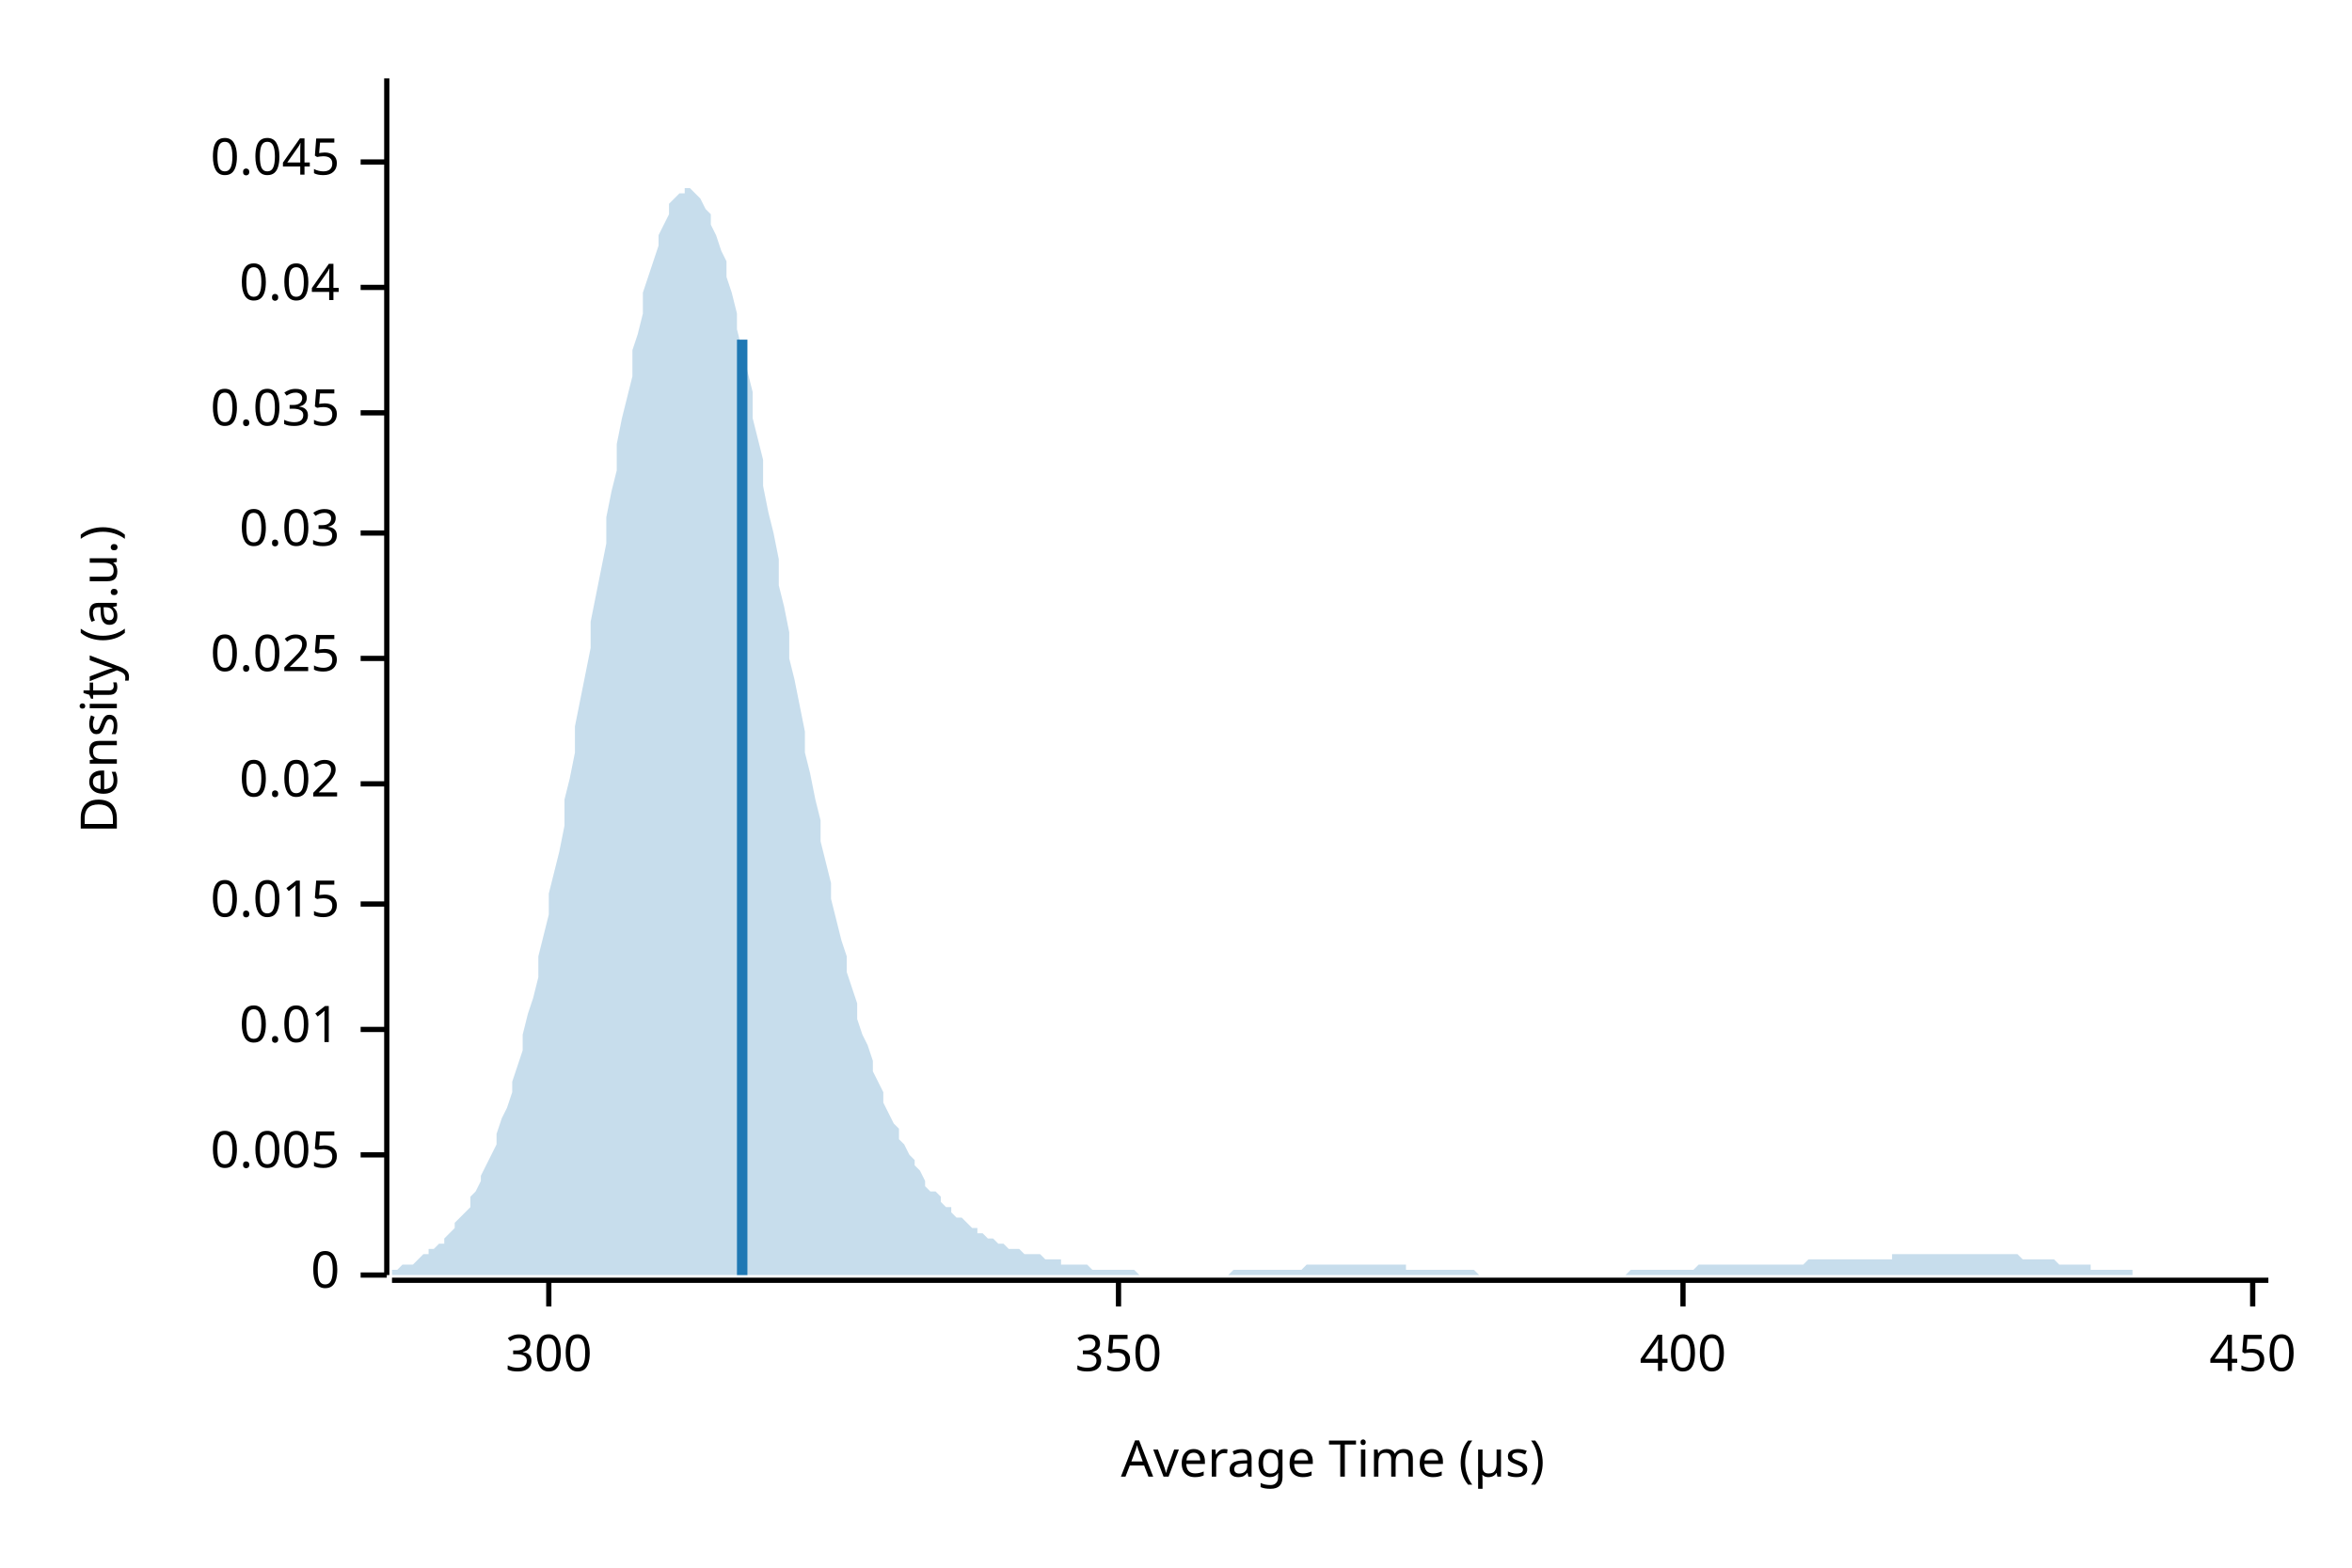
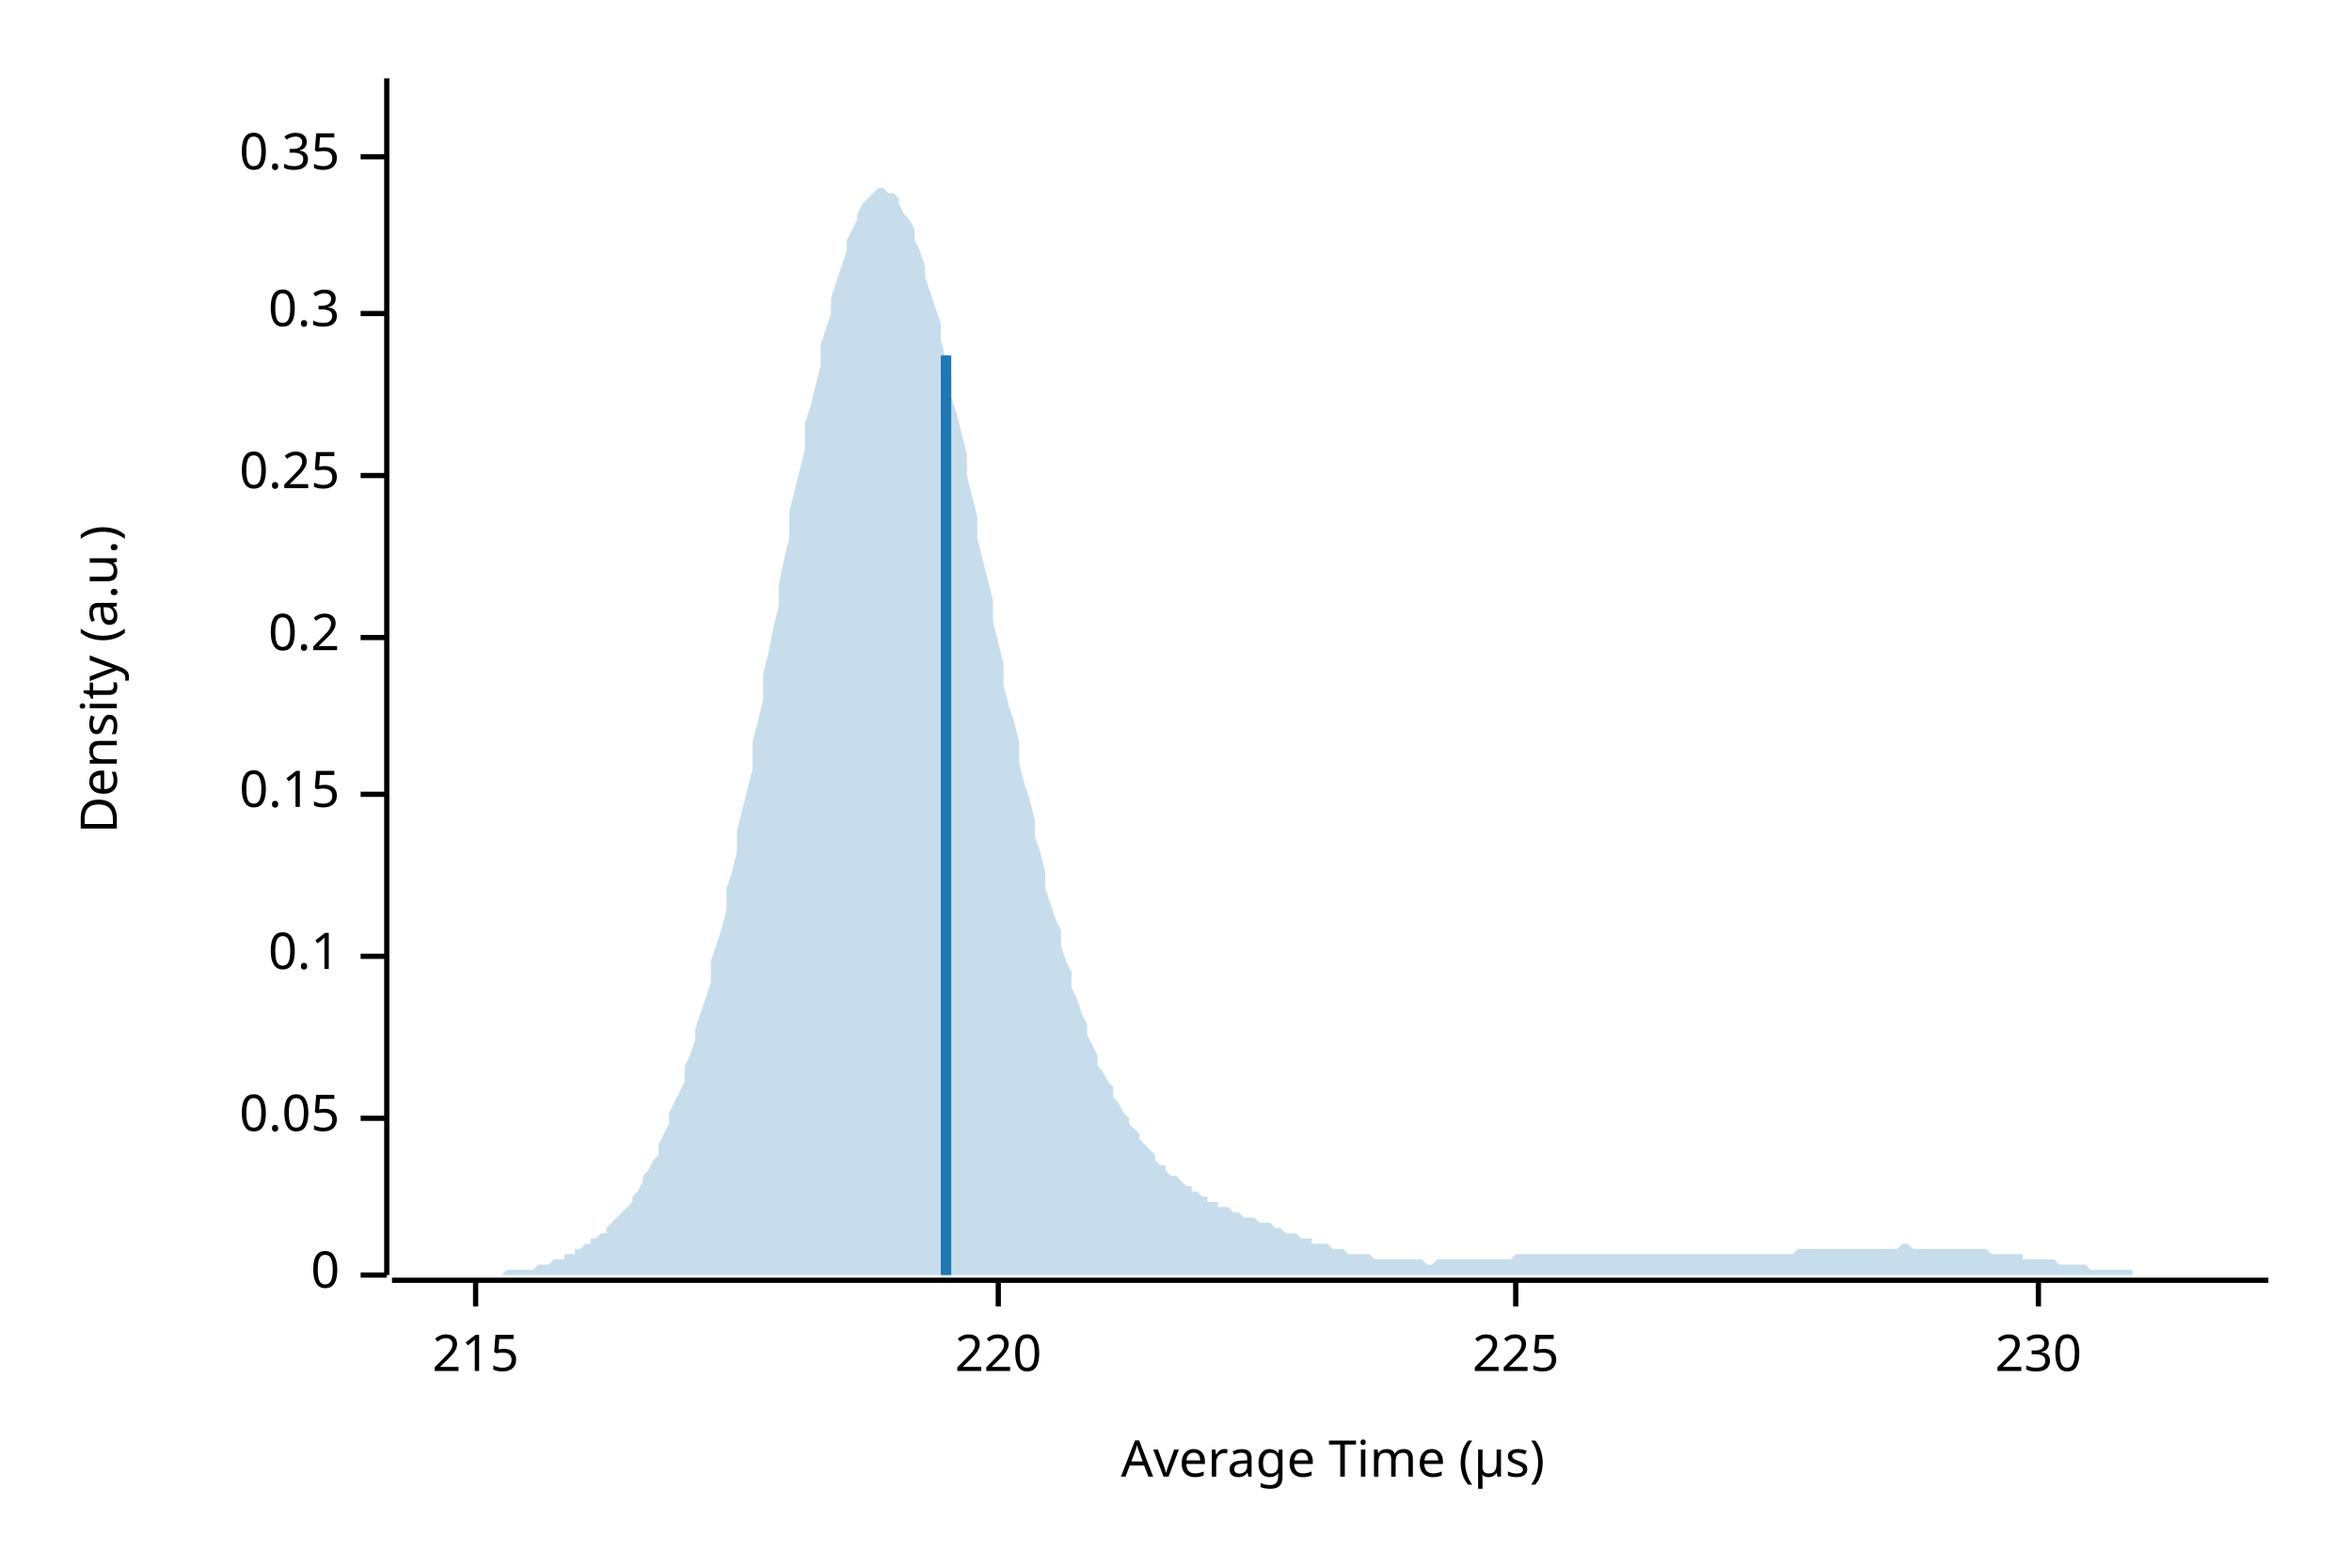
<svg xmlns="http://www.w3.org/2000/svg" width="450" height="300" viewBox="0 0 450 300">
  <text x="15" y="130" dy="0.76em" text-anchor="middle" font-family="sans-serif" font-size="9.677" opacity="1" fill="#000000" transform="rotate(270, 15, 130)">
Density (a.u.)
</text>
  <text x="255" y="285" dy="-0.5ex" text-anchor="middle" font-family="sans-serif" font-size="9.677" opacity="1" fill="#000000">
Average Time (µs)
</text>
  <polyline fill="none" opacity="1" stroke="#000000" stroke-width="1" points="74,15 74,244 " />
  <text x="65" y="244" dy="0.5ex" text-anchor="end" font-family="sans-serif" font-size="9.677" opacity="1" fill="#000000">
0
</text>
  <polyline fill="none" opacity="1" stroke="#000000" stroke-width="1" points="69,244 74,244 " />
-   <text x="65" y="221" dy="0.5ex" text-anchor="end" font-family="sans-serif" font-size="9.677" opacity="1" fill="#000000">
- 0.005
+   <text x="65" y="214" dy="0.5ex" text-anchor="end" font-family="sans-serif" font-size="9.677" opacity="1" fill="#000000">
+ 0.05
</text>
-   <polyline fill="none" opacity="1" stroke="#000000" stroke-width="1" points="69,221 74,221 " />
-   <text x="65" y="197" dy="0.5ex" text-anchor="end" font-family="sans-serif" font-size="9.677" opacity="1" fill="#000000">
- 0.01
+   <polyline fill="none" opacity="1" stroke="#000000" stroke-width="1" points="69,214 74,214 " />
+   <text x="65" y="183" dy="0.5ex" text-anchor="end" font-family="sans-serif" font-size="9.677" opacity="1" fill="#000000">
+ 0.1
</text>
-   <polyline fill="none" opacity="1" stroke="#000000" stroke-width="1" points="69,197 74,197 " />
-   <text x="65" y="173" dy="0.5ex" text-anchor="end" font-family="sans-serif" font-size="9.677" opacity="1" fill="#000000">
- 0.015
+   <polyline fill="none" opacity="1" stroke="#000000" stroke-width="1" points="69,183 74,183 " />
+   <text x="65" y="152" dy="0.5ex" text-anchor="end" font-family="sans-serif" font-size="9.677" opacity="1" fill="#000000">
+ 0.15
</text>
-   <polyline fill="none" opacity="1" stroke="#000000" stroke-width="1" points="69,173 74,173 " />
-   <text x="65" y="150" dy="0.5ex" text-anchor="end" font-family="sans-serif" font-size="9.677" opacity="1" fill="#000000">
- 0.02
+   <polyline fill="none" opacity="1" stroke="#000000" stroke-width="1" points="69,152 74,152 " />
+   <text x="65" y="122" dy="0.5ex" text-anchor="end" font-family="sans-serif" font-size="9.677" opacity="1" fill="#000000">
+ 0.2
</text>
-   <polyline fill="none" opacity="1" stroke="#000000" stroke-width="1" points="69,150 74,150 " />
-   <text x="65" y="126" dy="0.5ex" text-anchor="end" font-family="sans-serif" font-size="9.677" opacity="1" fill="#000000">
- 0.025
+   <polyline fill="none" opacity="1" stroke="#000000" stroke-width="1" points="69,122 74,122 " />
+   <text x="65" y="91" dy="0.5ex" text-anchor="end" font-family="sans-serif" font-size="9.677" opacity="1" fill="#000000">
+ 0.25
</text>
-   <polyline fill="none" opacity="1" stroke="#000000" stroke-width="1" points="69,126 74,126 " />
-   <text x="65" y="102" dy="0.5ex" text-anchor="end" font-family="sans-serif" font-size="9.677" opacity="1" fill="#000000">
- 0.03
+   <polyline fill="none" opacity="1" stroke="#000000" stroke-width="1" points="69,91 74,91 " />
+   <text x="65" y="60" dy="0.5ex" text-anchor="end" font-family="sans-serif" font-size="9.677" opacity="1" fill="#000000">
+ 0.3
</text>
-   <polyline fill="none" opacity="1" stroke="#000000" stroke-width="1" points="69,102 74,102 " />
-   <text x="65" y="79" dy="0.5ex" text-anchor="end" font-family="sans-serif" font-size="9.677" opacity="1" fill="#000000">
- 0.035
+   <polyline fill="none" opacity="1" stroke="#000000" stroke-width="1" points="69,60 74,60 " />
+   <text x="65" y="30" dy="0.5ex" text-anchor="end" font-family="sans-serif" font-size="9.677" opacity="1" fill="#000000">
+ 0.35
</text>
-   <polyline fill="none" opacity="1" stroke="#000000" stroke-width="1" points="69,79 74,79 " />
-   <text x="65" y="55" dy="0.5ex" text-anchor="end" font-family="sans-serif" font-size="9.677" opacity="1" fill="#000000">
- 0.04
+   <polyline fill="none" opacity="1" stroke="#000000" stroke-width="1" points="69,30 74,30 " />
+   <polyline fill="none" opacity="1" stroke="#000000" stroke-width="1" points="75,245 434,245 " />
+   <text x="91" y="255" dy="0.76em" text-anchor="middle" font-family="sans-serif" font-size="9.677" opacity="1" fill="#000000">
+ 215
</text>
-   <polyline fill="none" opacity="1" stroke="#000000" stroke-width="1" points="69,55 74,55 " />
-   <text x="65" y="31" dy="0.5ex" text-anchor="end" font-family="sans-serif" font-size="9.677" opacity="1" fill="#000000">
- 0.045
+   <polyline fill="none" opacity="1" stroke="#000000" stroke-width="1" points="91,245 91,250 " />
+   <text x="191" y="255" dy="0.76em" text-anchor="middle" font-family="sans-serif" font-size="9.677" opacity="1" fill="#000000">
+ 220
</text>
-   <polyline fill="none" opacity="1" stroke="#000000" stroke-width="1" points="69,31 74,31 " />
-   <polyline fill="none" opacity="1" stroke="#000000" stroke-width="1" points="75,245 434,245 " />
-   <text x="105" y="255" dy="0.76em" text-anchor="middle" font-family="sans-serif" font-size="9.677" opacity="1" fill="#000000">
- 300
+   <polyline fill="none" opacity="1" stroke="#000000" stroke-width="1" points="191,245 191,250 " />
+   <text x="290" y="255" dy="0.76em" text-anchor="middle" font-family="sans-serif" font-size="9.677" opacity="1" fill="#000000">
+ 225
</text>
-   <polyline fill="none" opacity="1" stroke="#000000" stroke-width="1" points="105,245 105,250 " />
-   <text x="214" y="255" dy="0.76em" text-anchor="middle" font-family="sans-serif" font-size="9.677" opacity="1" fill="#000000">
- 350
+   <polyline fill="none" opacity="1" stroke="#000000" stroke-width="1" points="290,245 290,250 " />
+   <text x="390" y="255" dy="0.76em" text-anchor="middle" font-family="sans-serif" font-size="9.677" opacity="1" fill="#000000">
+ 230
</text>
-   <polyline fill="none" opacity="1" stroke="#000000" stroke-width="1" points="214,245 214,250 " />
-   <text x="322" y="255" dy="0.76em" text-anchor="middle" font-family="sans-serif" font-size="9.677" opacity="1" fill="#000000">
- 400
- </text>
-   <polyline fill="none" opacity="1" stroke="#000000" stroke-width="1" points="322,245 322,250 " />
-   <text x="431" y="255" dy="0.76em" text-anchor="middle" font-family="sans-serif" font-size="9.677" opacity="1" fill="#000000">
- 450
- </text>
-   <polyline fill="none" opacity="1" stroke="#000000" stroke-width="1" points="431,245 431,250 " />
-   <polygon opacity="0.25" fill="#1F78B4" points="75,243 75,243 76,243 77,242 77,242 78,242 79,242 80,241 80,241 81,240 82,240 82,239 83,239 84,238 85,238 85,237 86,236 87,235 87,234 88,233 89,232 90,231 90,229 91,228 92,226 92,225 93,223 94,221 95,219 95,217 96,214 97,212 98,209 98,207 99,204 100,201 100,198 101,194 102,191 103,187 103,183 104,179 105,175 105,171 106,167 107,163 108,158 108,153 109,149 110,144 110,139 111,134 112,129 113,124 113,119 114,114 115,109 116,104 116,99 117,94 118,90 118,85 119,80 120,76 121,72 121,67 122,64 123,60 123,56 124,53 125,50 126,47 126,45 127,43 128,41 128,39 129,38 130,37 131,37 131,36 132,36 133,37 133,37 134,38 135,40 136,41 136,43 137,45 138,48 139,50 139,53 140,56 141,60 141,63 142,67 143,71 144,75 144,80 145,84 146,88 146,93 147,98 148,102 149,107 149,112 150,116 151,121 151,126 152,130 153,135 154,140 154,144 155,148 156,153 157,157 157,161 158,165 159,169 159,172 160,176 161,180 162,183 162,186 163,189 164,192 164,195 165,198 166,200 167,203 167,205 168,207 169,209 169,211 170,213 171,215 172,216 172,218 173,219 174,221 175,222 175,223 176,224 177,226 177,227 178,228 179,228 180,229 180,230 181,231 182,231 182,232 183,233 184,233 185,234 185,234 186,235 187,235 187,236 188,236 189,237 190,237 190,237 191,238 192,238 192,238 193,239 194,239 195,239 195,239 196,240 197,240 198,240 198,240 199,240 200,241 200,241 201,241 202,241 203,241 203,242 204,242 205,242 205,242 206,242 207,242 208,242 208,242 209,243 210,243 210,243 211,243 212,243 213,243 213,243 214,243 215,243 216,243 216,243 217,243 218,244 218,244 219,244 220,244 221,244 221,244 222,244 223,244 223,244 224,244 225,244 226,244 226,244 227,244 228,244 228,244 229,244 230,244 231,244 231,244 232,244 233,244 233,244 234,244 235,244 236,243 236,243 237,243 238,243 239,243 239,243 240,243 241,243 241,243 242,243 243,243 244,243 244,243 245,243 246,243 246,243 247,243 248,243 249,243 249,243 250,242 251,242 251,242 252,242 253,242 254,242 254,242 255,242 256,242 257,242 257,242 258,242 259,242 259,242 260,242 261,242 262,242 262,242 263,242 264,242 264,242 265,242 266,242 267,242 267,242 268,242 269,242 269,243 270,243 271,243 272,243 272,243 273,243 274,243 275,243 275,243 276,243 277,243 277,243 278,243 279,243 280,243 280,243 281,243 282,243 282,243 283,244 284,244 285,244 285,244 286,244 287,244 287,244 288,244 289,244 290,244 290,244 291,244 292,244 292,244 293,244 294,244 295,244 295,244 296,244 297,244 298,244 298,244 299,244 300,244 300,244 301,244 302,244 303,244 303,244 304,244 305,244 305,244 306,244 307,244 308,244 308,244 309,244 310,244 310,244 311,244 312,243 313,243 313,243 314,243 315,243 316,243 316,243 317,243 318,243 318,243 319,243 320,243 321,243 321,243 322,243 323,243 323,243 324,243 325,242 326,242 326,242 327,242 328,242 328,242 329,242 330,242 331,242 331,242 332,242 333,242 333,242 334,242 335,242 336,242 336,242 337,242 338,242 339,242 339,242 340,242 341,242 341,242 342,242 343,242 344,242 344,242 345,242 346,241 346,241 347,241 348,241 349,241 349,241 350,241 351,241 351,241 352,241 353,241 354,241 354,241 355,241 356,241 357,241 357,241 358,241 359,241 359,241 360,241 361,241 362,241 362,240 363,240 364,240 364,240 365,240 366,240 367,240 367,240 368,240 369,240 369,240 370,240 371,240 372,240 372,240 373,240 374,240 375,240 375,240 376,240 377,240 377,240 378,240 379,240 380,240 380,240 381,240 382,240 382,240 383,240 384,240 385,240 385,240 386,240 387,241 387,241 388,241 389,241 390,241 390,241 391,241 392,241 392,241 393,241 394,242 395,242 395,242 396,242 397,242 398,242 398,242 399,242 400,242 400,243 401,243 402,243 403,243 403,243 404,243 405,243 405,243 406,243 407,243 408,243 408,244 409,244 410,244 410,244 411,244 412,244 413,244 413,244 414,244 415,244 416,244 416,244 417,244 418,244 418,244 419,244 420,244 421,244 421,244 422,244 423,244 423,244 424,244 425,244 426,244 426,244 427,244 428,244 428,244 429,244 430,244 431,244 431,244 432,244 433,244 434,244 434,244 75,244 " />
-   <polyline fill="none" opacity="1" stroke="#1F78B4" stroke-width="2" points="142,244 142,65 " />
+   <polyline fill="none" opacity="1" stroke="#000000" stroke-width="1" points="390,245 390,250 " />
+   <polygon opacity="0.25" fill="#1F78B4" points="75,244 75,244 76,244 77,244 77,244 78,244 79,244 80,244 80,244 81,244 82,244 82,244 83,244 84,244 85,244 85,244 86,244 87,244 87,244 88,244 89,244 90,244 90,244 91,244 92,244 92,244 93,244 94,244 95,244 95,244 96,244 97,243 98,243 98,243 99,243 100,243 100,243 101,243 102,243 103,242 103,242 104,242 105,242 105,242 106,241 107,241 108,241 108,240 109,240 110,240 110,239 111,239 112,238 113,238 113,237 114,237 115,236 116,236 116,235 117,234 118,233 118,233 119,232 120,231 121,230 121,229 122,228 123,226 123,225 124,224 125,222 126,221 126,219 127,217 128,215 128,213 129,211 130,209 131,207 131,204 132,202 133,199 133,197 134,194 135,191 136,188 136,184 137,181 138,178 139,174 139,170 140,167 141,163 141,159 142,155 143,151 144,147 144,142 145,138 146,134 146,129 147,125 148,120 149,116 149,112 150,107 151,103 151,98 152,94 153,90 154,86 154,81 155,78 156,74 157,70 157,66 158,63 159,60 159,57 160,54 161,51 162,48 162,46 163,44 164,42 164,41 165,39 166,38 167,37 167,37 168,36 169,36 169,36 170,37 171,37 172,38 172,39 173,41 174,42 175,44 175,46 176,48 177,51 177,53 178,56 179,59 180,62 180,65 181,69 182,72 182,76 183,79 184,83 185,87 185,91 186,95 187,99 187,103 188,107 189,111 190,115 190,119 191,123 192,127 192,131 193,135 194,138 195,142 195,146 196,150 197,153 198,157 198,160 199,163 200,167 200,170 201,173 202,176 203,178 203,181 204,184 205,186 205,189 206,191 207,194 208,196 208,198 209,200 210,202 210,204 211,205 212,207 213,208 213,210 214,211 215,213 216,214 216,215 217,216 218,217 218,218 219,219 220,220 221,221 221,222 222,223 223,223 223,224 224,225 225,225 226,226 226,226 227,227 228,227 228,228 229,228 230,229 231,229 231,230 232,230 233,230 233,231 234,231 235,231 236,232 236,232 237,232 238,233 239,233 239,233 240,233 241,234 241,234 242,234 243,234 244,235 244,235 245,235 246,236 246,236 247,236 248,236 249,237 249,237 250,237 251,237 251,238 252,238 253,238 254,238 254,238 255,239 256,239 257,239 257,239 258,240 259,240 259,240 260,240 261,240 262,240 262,240 263,241 264,241 264,241 265,241 266,241 267,241 267,241 268,241 269,241 269,241 270,241 271,241 272,241 272,241 273,242 274,242 275,241 275,241 276,241 277,241 277,241 278,241 279,241 280,241 280,241 281,241 282,241 282,241 283,241 284,241 285,241 285,241 286,241 287,241 287,241 288,241 289,241 290,240 290,240 291,240 292,240 292,240 293,240 294,240 295,240 295,240 296,240 297,240 298,240 298,240 299,240 300,240 300,240 301,240 302,240 303,240 303,240 304,240 305,240 305,240 306,240 307,240 308,240 308,240 309,240 310,240 310,240 311,240 312,240 313,240 313,240 314,240 315,240 316,240 316,240 317,240 318,240 318,240 319,240 320,240 321,240 321,240 322,240 323,240 323,240 324,240 325,240 326,240 326,240 327,240 328,240 328,240 329,240 330,240 331,240 331,240 332,240 333,240 333,240 334,240 335,240 336,240 336,240 337,240 338,240 339,240 339,240 340,240 341,240 341,240 342,240 343,240 344,239 344,239 345,239 346,239 346,239 347,239 348,239 349,239 349,239 350,239 351,239 351,239 352,239 353,239 354,239 354,239 355,239 356,239 357,239 357,239 358,239 359,239 359,239 360,239 361,239 362,239 362,239 363,239 364,238 364,238 365,238 366,239 367,239 367,239 368,239 369,239 369,239 370,239 371,239 372,239 372,239 373,239 374,239 375,239 375,239 376,239 377,239 377,239 378,239 379,239 380,239 380,239 381,240 382,240 382,240 383,240 384,240 385,240 385,240 386,240 387,240 387,241 388,241 389,241 390,241 390,241 391,241 392,241 392,241 393,241 394,242 395,242 395,242 396,242 397,242 398,242 398,242 399,242 400,243 400,243 401,243 402,243 403,243 403,243 404,243 405,243 405,243 406,243 407,243 408,243 408,244 409,244 410,244 410,244 411,244 412,244 413,244 413,244 414,244 415,244 416,244 416,244 417,244 418,244 418,244 419,244 420,244 421,244 421,244 422,244 423,244 423,244 424,244 425,244 426,244 426,244 427,244 428,244 428,244 429,244 430,244 431,244 431,244 432,244 433,244 434,244 434,244 75,244 " />
+   <polyline fill="none" opacity="1" stroke="#1F78B4" stroke-width="2" points="181,244 181,68 " />
</svg>
